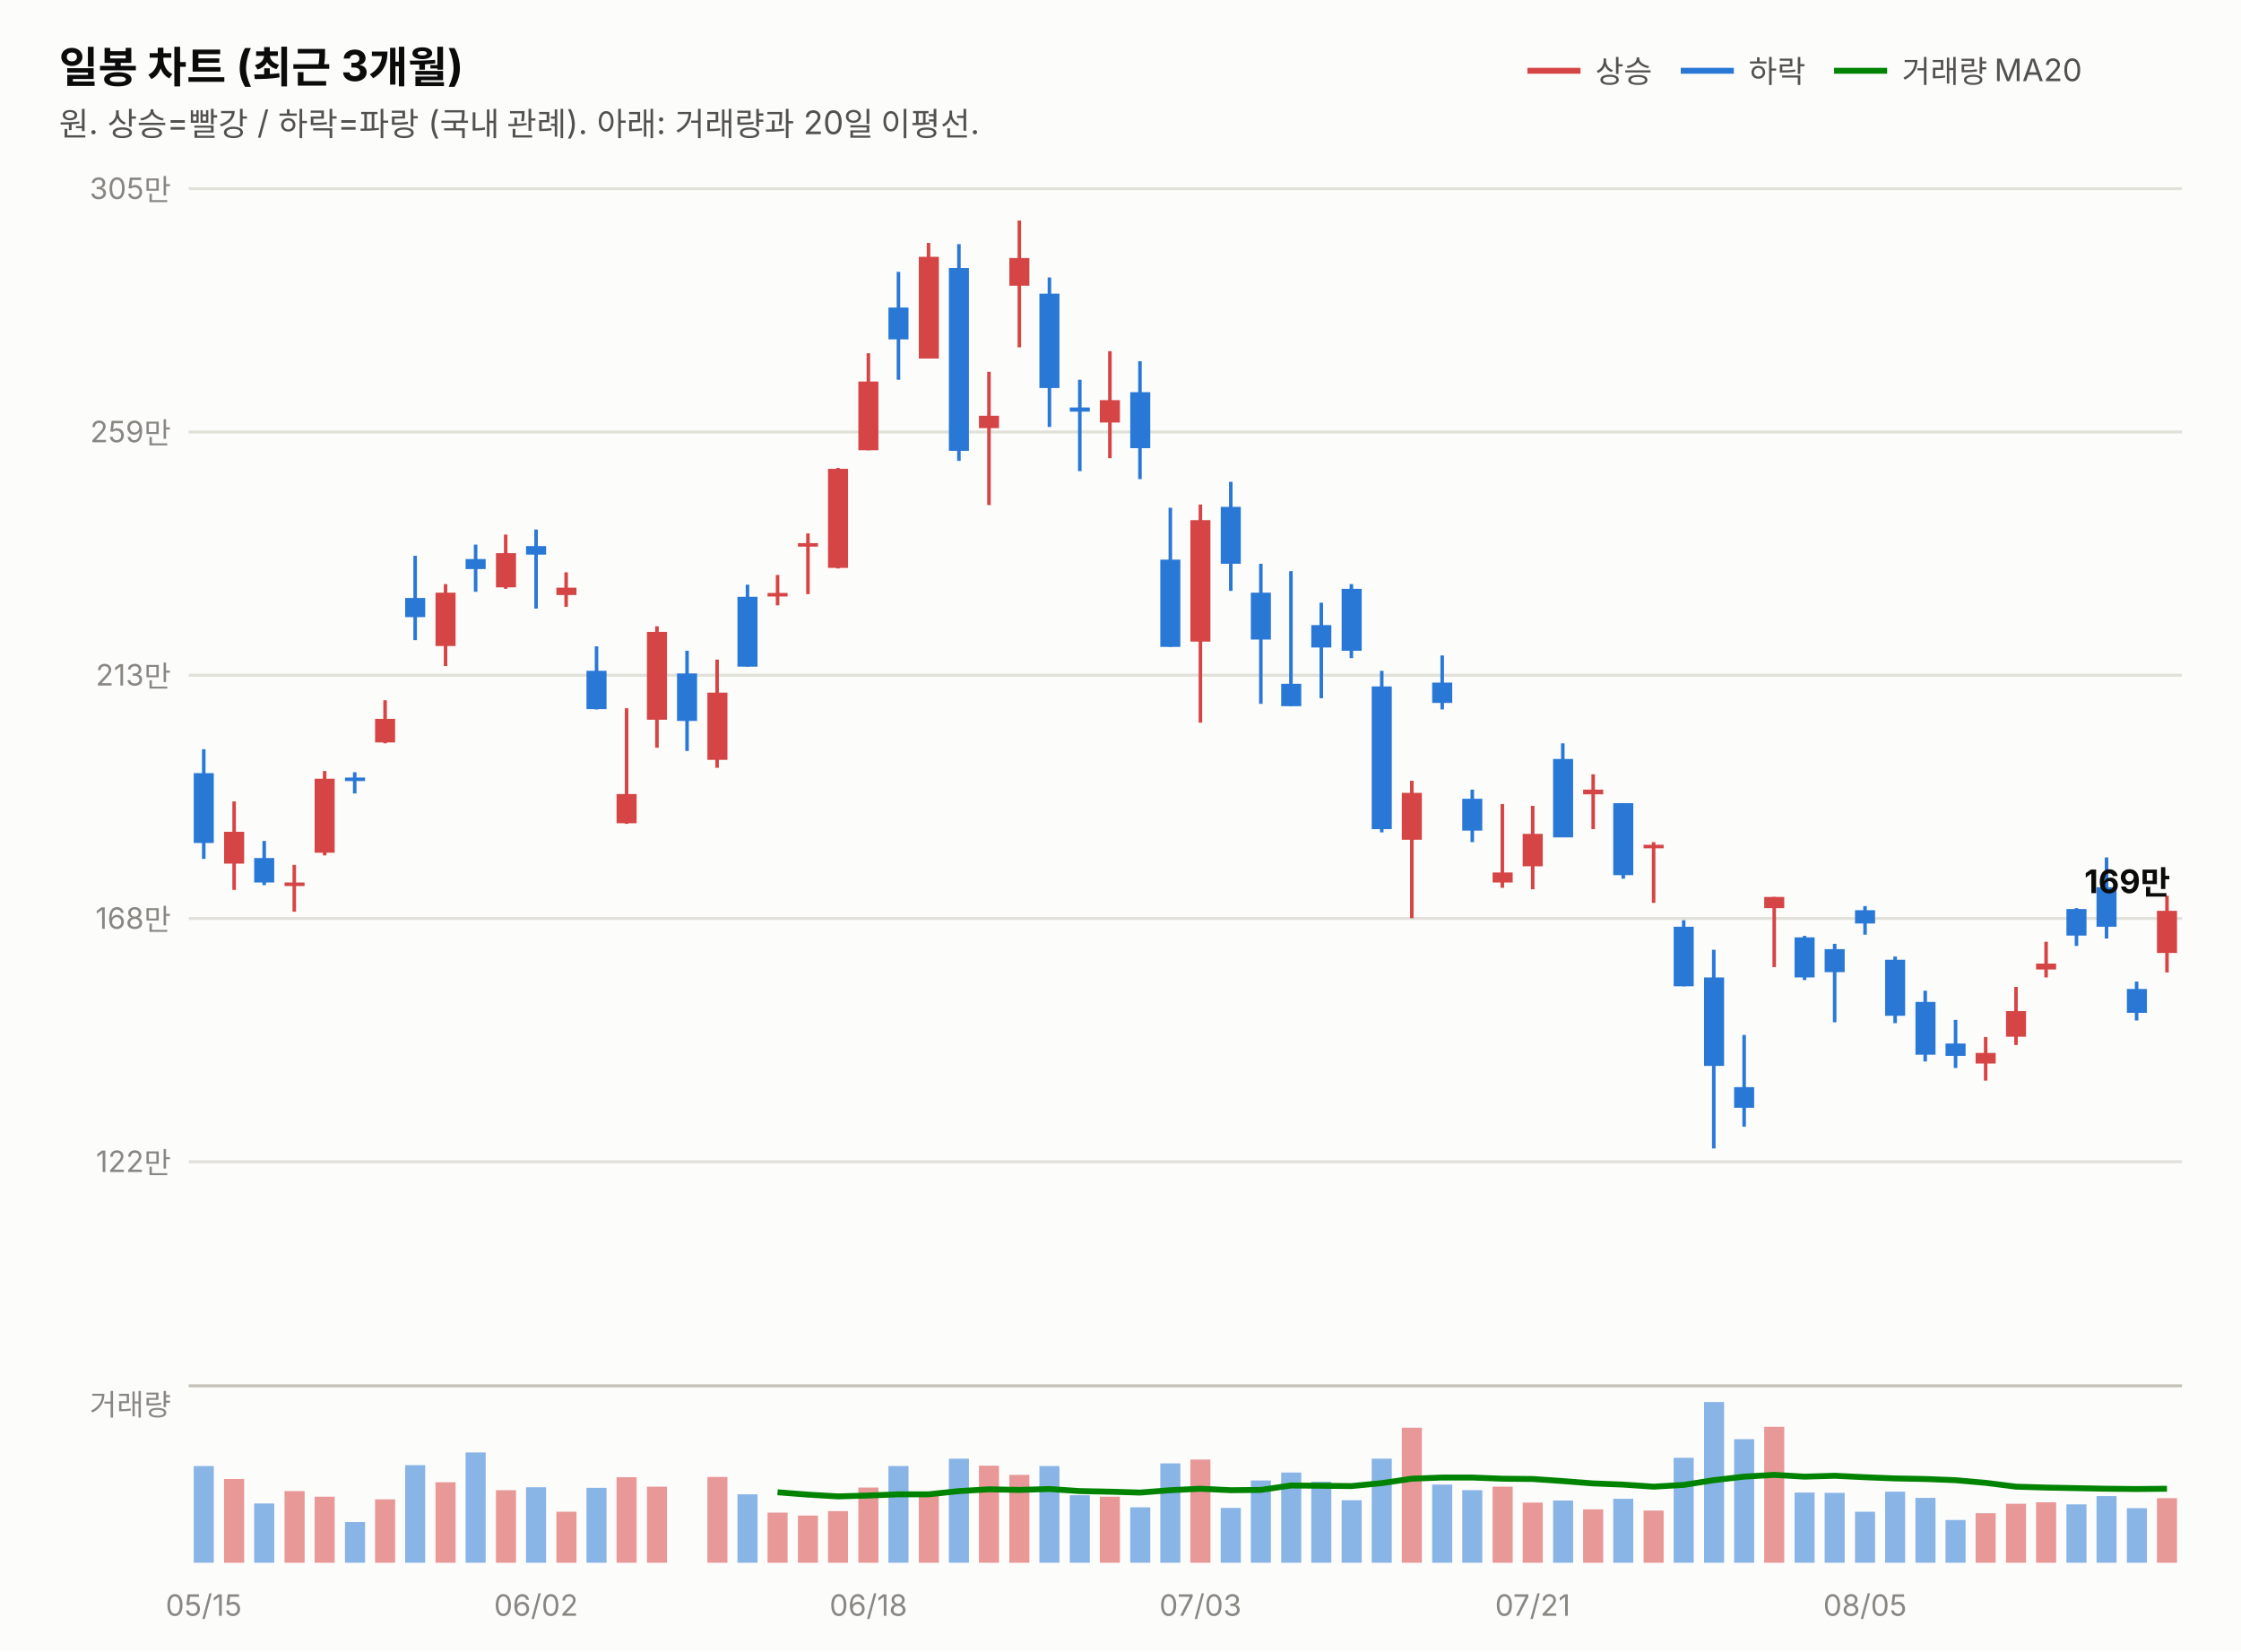
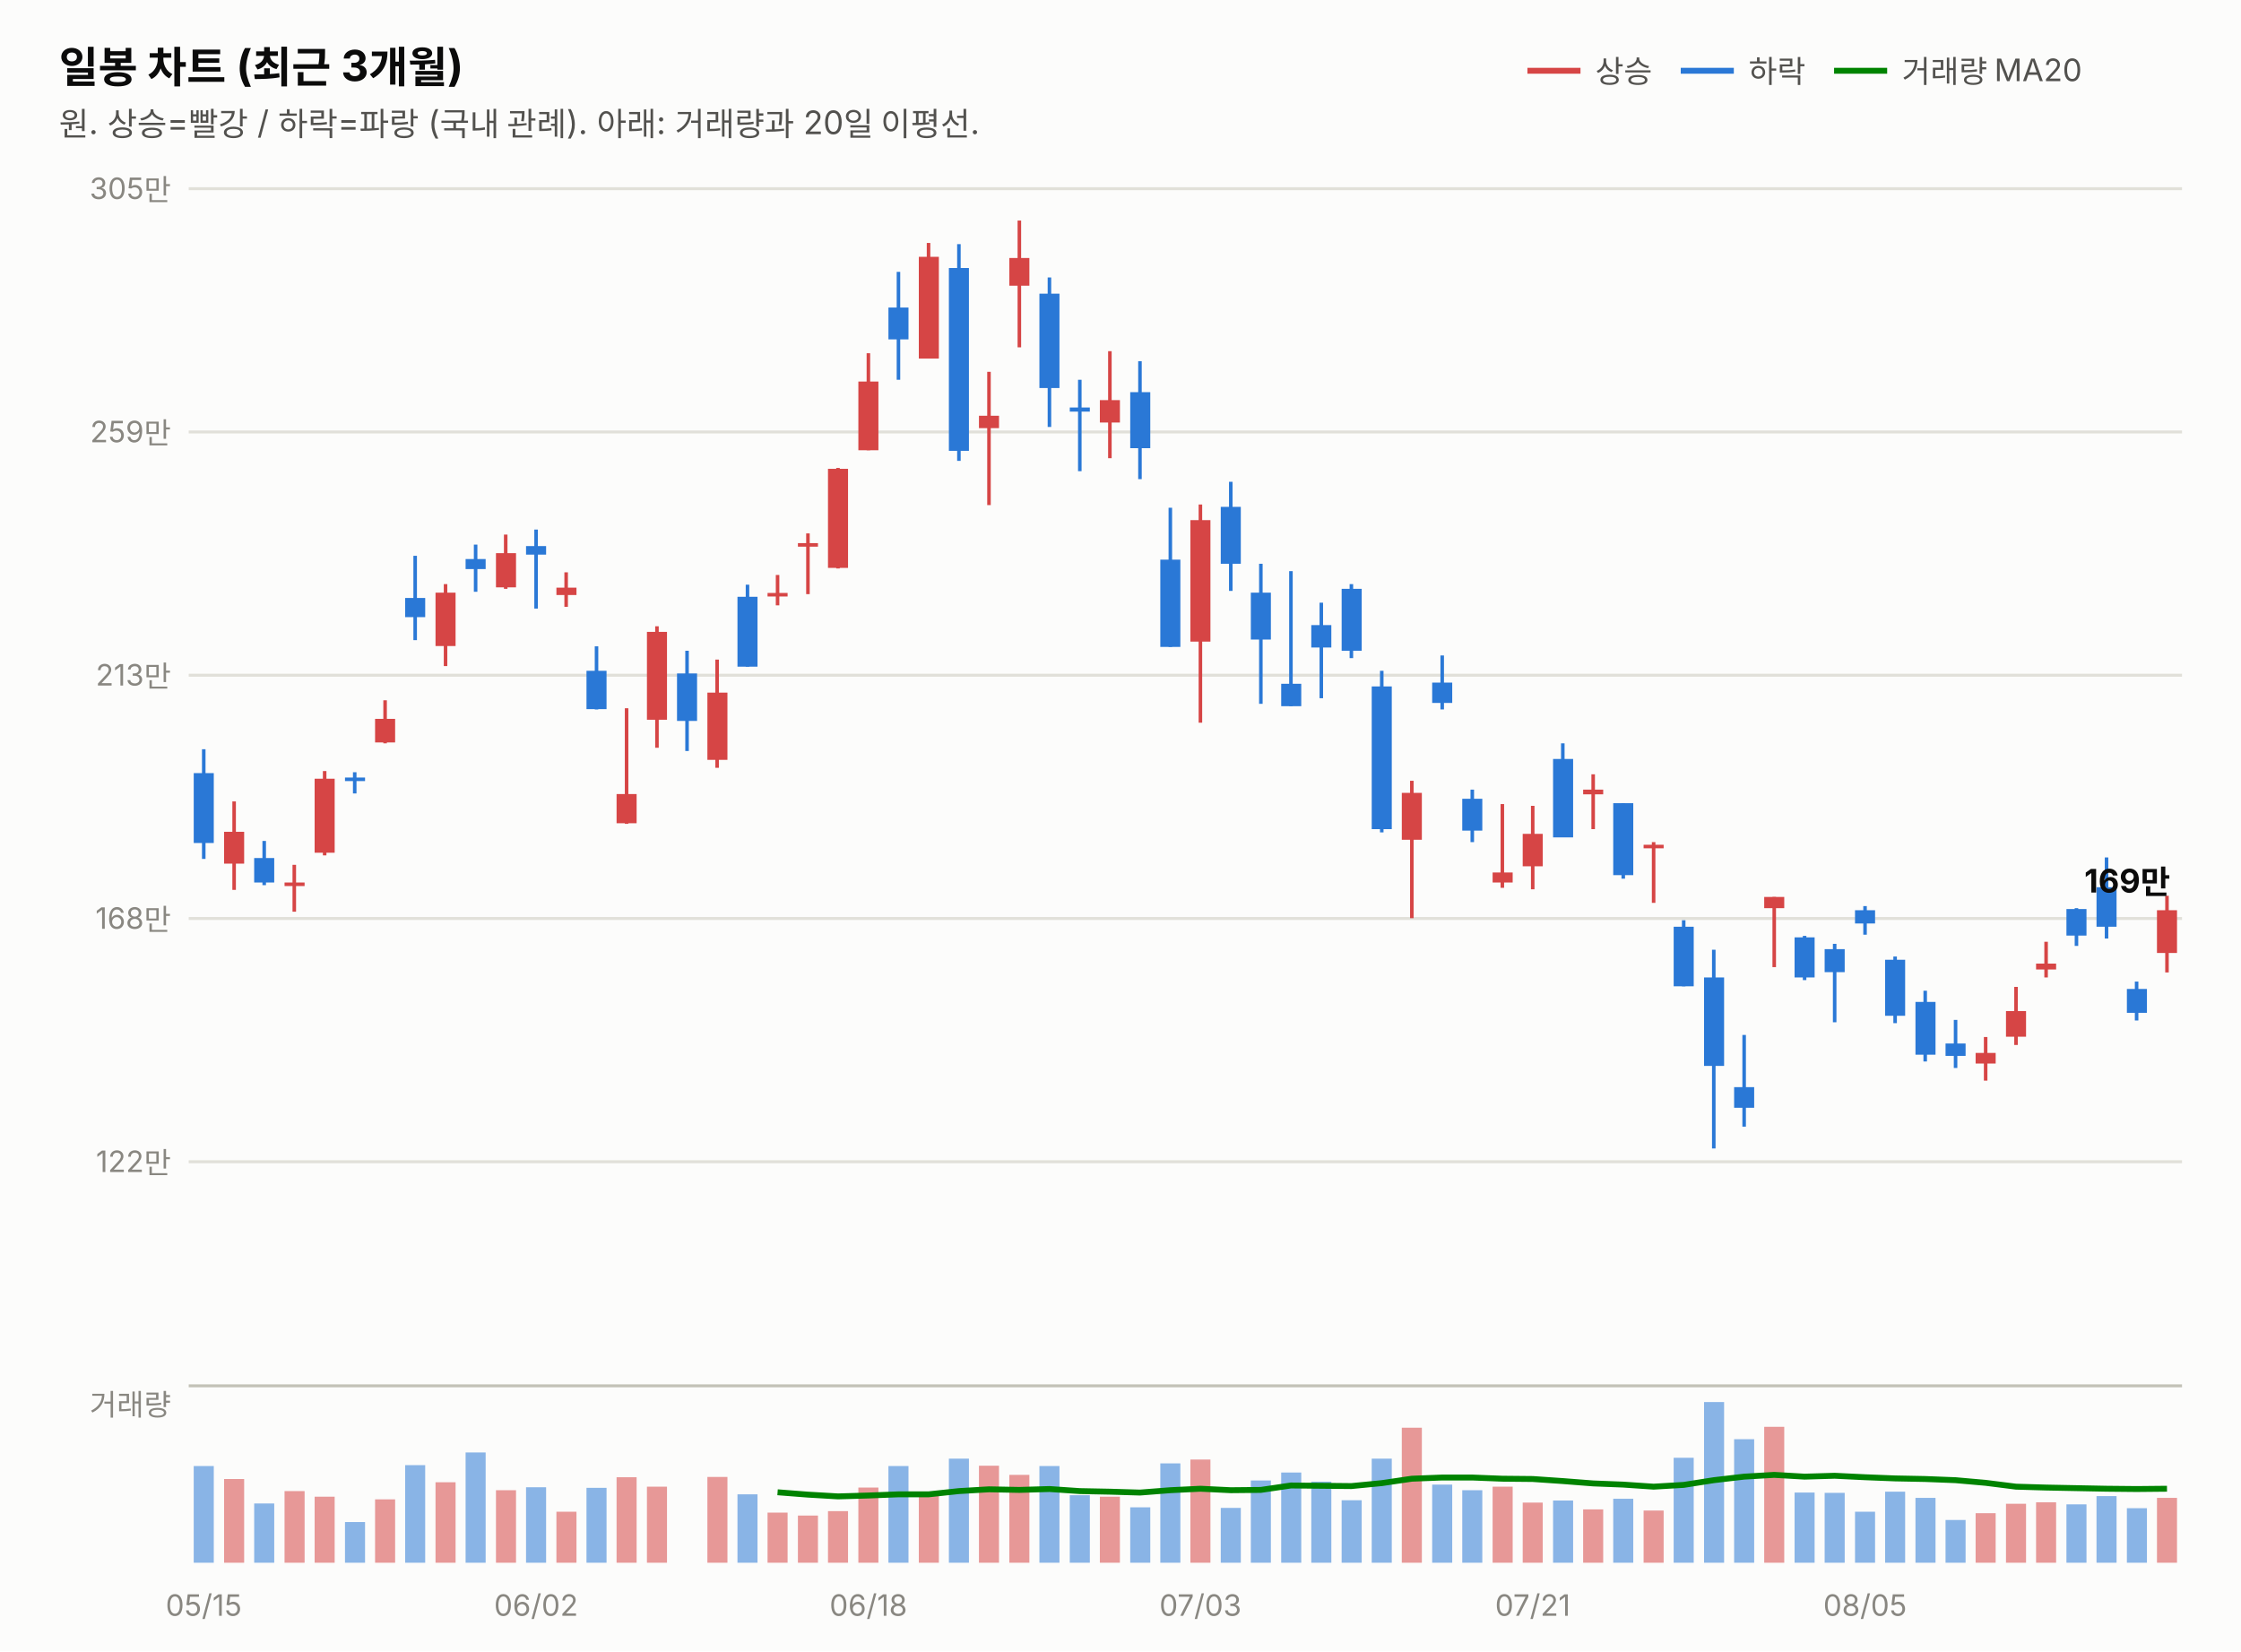
<svg xmlns="http://www.w3.org/2000/svg" width="760" height="560" viewBox="0 0 760 560" font-family="system-ui,-apple-system,&quot;Segoe UI&quot;,&quot;Malgun Gothic&quot;,&quot;Apple SD Gothic Neo&quot;,sans-serif">
  <rect width="760" height="560" fill="#fcfcfb" />
  <text x="20" y="28" font-size="14.5" font-weight="700" fill="#0b0b0b">일봉 차트 (최근 3개월)</text>
  <text x="20" y="46" font-size="11" fill="#52514e">원. 상승=빨강 / 하락=파랑 (국내 관례). 아래: 거래량과 20일 이평선.</text>
  <line x1="518" y1="24" x2="536" y2="24" stroke="#d64545" stroke-width="2" />
  <text x="541" y="28" font-size="10.5" fill="#52514e">상승</text>
  <line x1="570" y1="24" x2="588" y2="24" stroke="#2a78d6" stroke-width="2" />
  <text x="593" y="28" font-size="10.5" fill="#52514e">하락</text>
  <line x1="622" y1="24" x2="640" y2="24" stroke="#008300" stroke-width="2" />
  <text x="645" y="28" font-size="10.5" fill="#52514e">거래량 MA20</text>
  <line x1="64" y1="394.0" x2="740" y2="394.0" stroke="#e1e0d9" stroke-width="1" />
  <text x="58" y="397.5" font-size="10" fill="#898781" text-anchor="end" style="font-variant-numeric:tabular-nums">122만</text>
  <line x1="64" y1="311.5" x2="740" y2="311.5" stroke="#e1e0d9" stroke-width="1" />
  <text x="58" y="315.0" font-size="10" fill="#898781" text-anchor="end" style="font-variant-numeric:tabular-nums">168만</text>
  <line x1="64" y1="229.0" x2="740" y2="229.0" stroke="#e1e0d9" stroke-width="1" />
  <text x="58" y="232.5" font-size="10" fill="#898781" text-anchor="end" style="font-variant-numeric:tabular-nums">213만</text>
  <line x1="64" y1="146.5" x2="740" y2="146.5" stroke="#e1e0d9" stroke-width="1" />
  <text x="58" y="150.0" font-size="10" fill="#898781" text-anchor="end" style="font-variant-numeric:tabular-nums">259만</text>
  <line x1="64" y1="64.0" x2="740" y2="64.0" stroke="#e1e0d9" stroke-width="1" />
  <text x="58" y="67.5" font-size="10" fill="#898781" text-anchor="end" style="font-variant-numeric:tabular-nums">305만</text>
  <line x1="69.1" y1="254.1" x2="69.1" y2="291.3" stroke="#2a78d6" stroke-width="1.2" />
  <rect x="65.7" y="262.2" width="6.8" height="23.7" fill="#2a78d6" />
  <line x1="79.4" y1="271.8" x2="79.4" y2="301.8" stroke="#d64545" stroke-width="1.2" />
  <rect x="76.0" y="282.1" width="6.8" height="10.8" fill="#d64545" />
  <line x1="89.6" y1="285.2" x2="89.6" y2="300.2" stroke="#2a78d6" stroke-width="1.2" />
  <rect x="86.2" y="291.0" width="6.8" height="8.3" fill="#2a78d6" />
  <line x1="99.8" y1="293.3" x2="99.8" y2="309.2" stroke="#d64545" stroke-width="1.2" />
  <rect x="96.5" y="299.3" width="6.8" height="1.2" fill="#d64545" />
  <line x1="110.1" y1="261.5" x2="110.1" y2="290.1" stroke="#d64545" stroke-width="1.2" />
  <rect x="106.7" y="264.1" width="6.8" height="25.1" fill="#d64545" />
  <line x1="120.3" y1="261.9" x2="120.3" y2="269.1" stroke="#2a78d6" stroke-width="1.2" />
  <rect x="117.0" y="263.7" width="6.8" height="1.2" fill="#2a78d6" />
  <line x1="130.6" y1="237.5" x2="130.6" y2="252.1" stroke="#d64545" stroke-width="1.2" />
  <rect x="127.2" y="243.8" width="6.8" height="8.0" fill="#d64545" />
  <line x1="140.8" y1="188.5" x2="140.8" y2="217.1" stroke="#2a78d6" stroke-width="1.2" />
  <rect x="137.4" y="202.8" width="6.8" height="6.5" fill="#2a78d6" />
  <line x1="151.1" y1="198.1" x2="151.1" y2="225.9" stroke="#d64545" stroke-width="1.2" />
  <rect x="147.7" y="201.0" width="6.8" height="18.1" fill="#d64545" />
  <line x1="161.3" y1="184.7" x2="161.3" y2="200.7" stroke="#2a78d6" stroke-width="1.2" />
  <rect x="157.9" y="189.6" width="6.8" height="3.4" fill="#2a78d6" />
  <line x1="171.5" y1="181.3" x2="171.5" y2="199.7" stroke="#d64545" stroke-width="1.2" />
  <rect x="168.2" y="187.6" width="6.8" height="11.6" fill="#d64545" />
  <line x1="181.8" y1="179.6" x2="181.8" y2="206.4" stroke="#2a78d6" stroke-width="1.2" />
  <rect x="178.4" y="185.2" width="6.8" height="2.9" fill="#2a78d6" />
  <line x1="192.0" y1="194.1" x2="192.0" y2="205.8" stroke="#d64545" stroke-width="1.2" />
  <rect x="188.7" y="199.3" width="6.8" height="2.5" fill="#d64545" />
  <line x1="202.3" y1="219.2" x2="202.3" y2="240.6" stroke="#2a78d6" stroke-width="1.2" />
  <rect x="198.9" y="227.5" width="6.8" height="13.0" fill="#2a78d6" />
  <line x1="212.5" y1="240.2" x2="212.5" y2="279.4" stroke="#d64545" stroke-width="1.2" />
  <rect x="209.1" y="269.3" width="6.8" height="9.9" fill="#d64545" />
  <line x1="222.8" y1="212.4" x2="222.8" y2="253.6" stroke="#d64545" stroke-width="1.2" />
  <rect x="219.4" y="214.3" width="6.8" height="29.8" fill="#d64545" />
  <line x1="233.0" y1="220.7" x2="233.0" y2="254.7" stroke="#2a78d6" stroke-width="1.2" />
  <rect x="229.6" y="228.4" width="6.8" height="16.1" fill="#2a78d6" />
  <line x1="243.2" y1="223.7" x2="243.2" y2="260.4" stroke="#d64545" stroke-width="1.2" />
  <rect x="239.9" y="234.9" width="6.8" height="22.8" fill="#d64545" />
  <line x1="253.5" y1="198.3" x2="253.5" y2="226.1" stroke="#2a78d6" stroke-width="1.2" />
  <rect x="250.1" y="202.4" width="6.8" height="23.7" fill="#2a78d6" />
  <line x1="263.7" y1="195.0" x2="263.7" y2="205.3" stroke="#d64545" stroke-width="1.2" />
  <rect x="260.3" y="201.1" width="6.8" height="1.2" fill="#d64545" />
  <line x1="274.0" y1="180.9" x2="274.0" y2="201.5" stroke="#d64545" stroke-width="1.2" />
  <rect x="270.6" y="184.2" width="6.8" height="1.2" fill="#d64545" />
  <line x1="284.2" y1="158.7" x2="284.2" y2="192.8" stroke="#d64545" stroke-width="1.2" />
  <rect x="280.8" y="159.0" width="6.8" height="33.6" fill="#d64545" />
  <line x1="294.5" y1="119.8" x2="294.5" y2="152.7" stroke="#d64545" stroke-width="1.2" />
  <rect x="291.1" y="129.4" width="6.8" height="23.3" fill="#d64545" />
  <line x1="304.7" y1="92.2" x2="304.7" y2="128.8" stroke="#2a78d6" stroke-width="1.2" />
  <rect x="301.3" y="104.3" width="6.8" height="10.8" fill="#2a78d6" />
  <line x1="314.9" y1="82.4" x2="314.9" y2="121.6" stroke="#d64545" stroke-width="1.2" />
  <rect x="311.6" y="87.1" width="6.8" height="34.5" fill="#d64545" />
  <line x1="325.2" y1="82.8" x2="325.2" y2="156.3" stroke="#2a78d6" stroke-width="1.2" />
  <rect x="321.8" y="90.9" width="6.8" height="62.0" fill="#2a78d6" />
  <line x1="335.4" y1="126.1" x2="335.4" y2="171.3" stroke="#d64545" stroke-width="1.2" />
  <rect x="332.0" y="141.0" width="6.8" height="4.2" fill="#d64545" />
  <line x1="345.7" y1="74.8" x2="345.7" y2="117.8" stroke="#d64545" stroke-width="1.2" />
  <rect x="342.3" y="87.5" width="6.8" height="9.4" fill="#d64545" />
  <line x1="355.9" y1="94.1" x2="355.9" y2="144.8" stroke="#2a78d6" stroke-width="1.2" />
  <rect x="352.5" y="99.6" width="6.8" height="32.0" fill="#2a78d6" />
  <line x1="366.2" y1="128.8" x2="366.2" y2="159.8" stroke="#2a78d6" stroke-width="1.2" />
  <rect x="362.8" y="138.2" width="6.8" height="1.4" fill="#2a78d6" />
  <line x1="376.4" y1="119.1" x2="376.4" y2="155.4" stroke="#d64545" stroke-width="1.2" />
  <rect x="373.0" y="135.7" width="6.8" height="7.6" fill="#d64545" />
  <line x1="386.6" y1="122.5" x2="386.6" y2="162.5" stroke="#2a78d6" stroke-width="1.2" />
  <rect x="383.3" y="133.0" width="6.8" height="19.0" fill="#2a78d6" />
  <line x1="396.9" y1="172.2" x2="396.9" y2="219.4" stroke="#2a78d6" stroke-width="1.2" />
  <rect x="393.5" y="189.8" width="6.8" height="29.6" fill="#2a78d6" />
  <line x1="407.1" y1="171.1" x2="407.1" y2="245.1" stroke="#d64545" stroke-width="1.2" />
  <rect x="403.7" y="176.4" width="6.8" height="41.2" fill="#d64545" />
  <line x1="417.4" y1="163.4" x2="417.4" y2="200.4" stroke="#2a78d6" stroke-width="1.2" />
  <rect x="414.0" y="171.9" width="6.8" height="19.3" fill="#2a78d6" />
  <line x1="427.6" y1="191.2" x2="427.6" y2="238.7" stroke="#2a78d6" stroke-width="1.2" />
  <rect x="424.2" y="201.0" width="6.8" height="15.9" fill="#2a78d6" />
  <line x1="437.8" y1="193.7" x2="437.8" y2="239.5" stroke="#2a78d6" stroke-width="1.2" />
  <rect x="434.5" y="231.9" width="6.8" height="7.6" fill="#2a78d6" />
  <line x1="448.1" y1="204.4" x2="448.1" y2="236.8" stroke="#2a78d6" stroke-width="1.2" />
  <rect x="444.7" y="212.0" width="6.8" height="7.6" fill="#2a78d6" />
  <line x1="458.3" y1="198.1" x2="458.3" y2="223.2" stroke="#2a78d6" stroke-width="1.2" />
  <rect x="455.0" y="199.7" width="6.8" height="21.0" fill="#2a78d6" />
  <line x1="468.6" y1="227.5" x2="468.6" y2="282.3" stroke="#2a78d6" stroke-width="1.2" />
  <rect x="465.2" y="232.8" width="6.8" height="48.4" fill="#2a78d6" />
  <line x1="478.8" y1="264.8" x2="478.8" y2="311.4" stroke="#d64545" stroke-width="1.2" />
  <rect x="475.4" y="268.9" width="6.8" height="15.9" fill="#d64545" />
  <line x1="489.1" y1="222.3" x2="489.1" y2="240.6" stroke="#2a78d6" stroke-width="1.2" />
  <rect x="485.7" y="231.5" width="6.8" height="6.9" fill="#2a78d6" />
  <line x1="499.3" y1="267.8" x2="499.3" y2="285.6" stroke="#2a78d6" stroke-width="1.2" />
  <rect x="495.9" y="270.9" width="6.8" height="10.8" fill="#2a78d6" />
  <line x1="509.5" y1="272.7" x2="509.5" y2="301.1" stroke="#d64545" stroke-width="1.2" />
  <rect x="506.2" y="295.9" width="6.8" height="3.4" fill="#d64545" />
  <line x1="519.8" y1="273.3" x2="519.8" y2="301.6" stroke="#d64545" stroke-width="1.2" />
  <rect x="516.4" y="282.8" width="6.8" height="11.0" fill="#d64545" />
  <line x1="530.0" y1="252.1" x2="530.0" y2="283.9" stroke="#2a78d6" stroke-width="1.2" />
  <rect x="526.7" y="257.4" width="6.8" height="26.6" fill="#2a78d6" />
  <line x1="540.3" y1="262.6" x2="540.3" y2="281.2" stroke="#d64545" stroke-width="1.2" />
  <rect x="536.9" y="267.8" width="6.8" height="1.6" fill="#d64545" />
  <line x1="550.5" y1="272.4" x2="550.5" y2="298.0" stroke="#2a78d6" stroke-width="1.2" />
  <rect x="547.1" y="272.4" width="6.8" height="24.4" fill="#2a78d6" />
  <line x1="560.8" y1="285.6" x2="560.8" y2="306.2" stroke="#d64545" stroke-width="1.2" />
  <rect x="557.4" y="286.5" width="6.8" height="1.2" fill="#d64545" />
  <line x1="571.0" y1="312.1" x2="571.0" y2="334.5" stroke="#2a78d6" stroke-width="1.2" />
  <rect x="567.6" y="314.3" width="6.8" height="20.2" fill="#2a78d6" />
  <line x1="581.2" y1="322.1" x2="581.2" y2="389.5" stroke="#2a78d6" stroke-width="1.2" />
  <rect x="577.9" y="331.5" width="6.8" height="30.0" fill="#2a78d6" />
  <line x1="591.5" y1="351.0" x2="591.5" y2="382.1" stroke="#2a78d6" stroke-width="1.2" />
  <rect x="588.1" y="368.7" width="6.8" height="7.0" fill="#2a78d6" />
  <line x1="601.7" y1="304.2" x2="601.7" y2="328.0" stroke="#d64545" stroke-width="1.2" />
  <rect x="598.3" y="304.2" width="6.8" height="3.8" fill="#d64545" />
  <line x1="612.0" y1="317.4" x2="612.0" y2="332.4" stroke="#2a78d6" stroke-width="1.2" />
  <rect x="608.6" y="317.9" width="6.8" height="13.6" fill="#2a78d6" />
  <line x1="622.2" y1="320.1" x2="622.2" y2="346.7" stroke="#2a78d6" stroke-width="1.2" />
  <rect x="618.8" y="321.9" width="6.8" height="7.8" fill="#2a78d6" />
  <line x1="632.5" y1="307.3" x2="632.5" y2="317.0" stroke="#2a78d6" stroke-width="1.2" />
  <rect x="629.1" y="308.7" width="6.8" height="4.5" fill="#2a78d6" />
  <line x1="642.7" y1="324.4" x2="642.7" y2="347.0" stroke="#2a78d6" stroke-width="1.2" />
  <rect x="639.3" y="325.5" width="6.8" height="19.0" fill="#2a78d6" />
  <line x1="652.9" y1="336.0" x2="652.9" y2="360.0" stroke="#2a78d6" stroke-width="1.2" />
  <rect x="649.6" y="339.8" width="6.8" height="17.9" fill="#2a78d6" />
  <line x1="663.2" y1="345.9" x2="663.2" y2="362.2" stroke="#2a78d6" stroke-width="1.2" />
  <rect x="659.8" y="353.9" width="6.8" height="4.2" fill="#2a78d6" />
  <line x1="673.4" y1="351.7" x2="673.4" y2="366.5" stroke="#d64545" stroke-width="1.2" />
  <rect x="670.0" y="357.1" width="6.8" height="3.6" fill="#d64545" />
  <line x1="683.7" y1="334.7" x2="683.7" y2="354.4" stroke="#d64545" stroke-width="1.2" />
  <rect x="680.3" y="342.9" width="6.8" height="8.7" fill="#d64545" />
  <line x1="693.9" y1="319.4" x2="693.9" y2="331.5" stroke="#d64545" stroke-width="1.2" />
  <rect x="690.5" y="326.8" width="6.8" height="2.0" fill="#d64545" />
  <line x1="704.2" y1="308.0" x2="704.2" y2="320.8" stroke="#2a78d6" stroke-width="1.2" />
  <rect x="700.8" y="308.3" width="6.8" height="9.0" fill="#2a78d6" />
  <line x1="714.4" y1="290.8" x2="714.4" y2="318.3" stroke="#2a78d6" stroke-width="1.2" />
  <rect x="711.0" y="300.9" width="6.8" height="13.4" fill="#2a78d6" />
  <line x1="724.6" y1="332.9" x2="724.6" y2="346.1" stroke="#2a78d6" stroke-width="1.2" />
  <rect x="721.3" y="335.4" width="6.8" height="8.1" fill="#2a78d6" />
  <line x1="734.9" y1="303.8" x2="734.9" y2="329.8" stroke="#d64545" stroke-width="1.2" />
-   <rect x="731.5" y="308.9" width="6.8" height="14.3" fill="#d64545" />
-   <text x="736" y="302.9" font-size="11" font-weight="700" fill="#0b0b0b" text-anchor="end" style="font-variant-numeric:tabular-nums">169만</text>
+   <rect x="731.5" y="308.7" width="6.8" height="14.5" fill="#d64545" />
+   <text x="736" y="302.7" font-size="11" font-weight="700" fill="#0b0b0b" text-anchor="end" style="font-variant-numeric:tabular-nums">169만</text>
  <line x1="64" y1="470" x2="740" y2="470" stroke="#c3c2b7" stroke-width="1" />
  <text x="58" y="480" font-size="10" fill="#898781" text-anchor="end">거래량</text>
  <rect x="65.7" y="497.2" width="6.8" height="32.8" fill="#2a78d6" opacity="0.55" />
  <rect x="76.0" y="501.6" width="6.8" height="28.4" fill="#d64545" opacity="0.55" />
  <rect x="86.2" y="509.9" width="6.8" height="20.1" fill="#2a78d6" opacity="0.55" />
  <rect x="96.5" y="505.7" width="6.8" height="24.3" fill="#d64545" opacity="0.55" />
  <rect x="106.7" y="507.6" width="6.8" height="22.4" fill="#d64545" opacity="0.55" />
  <rect x="117.0" y="516.2" width="6.8" height="13.8" fill="#2a78d6" opacity="0.55" />
  <rect x="127.2" y="508.5" width="6.8" height="21.5" fill="#d64545" opacity="0.55" />
  <rect x="137.4" y="496.9" width="6.8" height="33.1" fill="#2a78d6" opacity="0.55" />
  <rect x="147.7" y="502.7" width="6.8" height="27.3" fill="#d64545" opacity="0.55" />
  <rect x="157.9" y="492.6" width="6.8" height="37.4" fill="#2a78d6" opacity="0.55" />
  <rect x="168.2" y="505.4" width="6.8" height="24.6" fill="#d64545" opacity="0.55" />
  <rect x="178.4" y="504.4" width="6.8" height="25.6" fill="#2a78d6" opacity="0.55" />
  <rect x="188.7" y="512.7" width="6.8" height="17.3" fill="#d64545" opacity="0.55" />
  <rect x="198.9" y="504.6" width="6.8" height="25.4" fill="#2a78d6" opacity="0.55" />
  <rect x="209.1" y="501.0" width="6.8" height="29.0" fill="#d64545" opacity="0.55" />
  <rect x="219.4" y="504.2" width="6.8" height="25.8" fill="#d64545" opacity="0.55" />
  <rect x="229.6" y="530.0" width="6.8" height="0.0" fill="#2a78d6" opacity="0.55" />
  <rect x="239.9" y="500.9" width="6.8" height="29.1" fill="#d64545" opacity="0.55" />
  <rect x="250.1" y="506.8" width="6.8" height="23.2" fill="#2a78d6" opacity="0.55" />
  <rect x="260.3" y="513.0" width="6.8" height="17.0" fill="#d64545" opacity="0.55" />
  <rect x="270.6" y="514.0" width="6.8" height="16.0" fill="#d64545" opacity="0.55" />
  <rect x="280.8" y="512.5" width="6.8" height="17.5" fill="#d64545" opacity="0.55" />
  <rect x="291.1" y="504.5" width="6.8" height="25.5" fill="#d64545" opacity="0.55" />
  <rect x="301.3" y="497.2" width="6.8" height="32.8" fill="#2a78d6" opacity="0.55" />
  <rect x="311.6" y="507.3" width="6.8" height="22.7" fill="#d64545" opacity="0.55" />
  <rect x="321.8" y="494.7" width="6.8" height="35.3" fill="#2a78d6" opacity="0.55" />
  <rect x="332.0" y="497.1" width="6.8" height="32.9" fill="#d64545" opacity="0.55" />
  <rect x="342.3" y="500.2" width="6.8" height="29.8" fill="#d64545" opacity="0.55" />
  <rect x="352.5" y="497.2" width="6.8" height="32.8" fill="#2a78d6" opacity="0.55" />
  <rect x="362.8" y="507.1" width="6.8" height="22.9" fill="#2a78d6" opacity="0.55" />
  <rect x="373.0" y="507.6" width="6.8" height="22.4" fill="#d64545" opacity="0.55" />
  <rect x="383.3" y="511.2" width="6.8" height="18.8" fill="#2a78d6" opacity="0.55" />
  <rect x="393.5" y="496.3" width="6.8" height="33.7" fill="#2a78d6" opacity="0.55" />
  <rect x="403.7" y="495.0" width="6.8" height="35.0" fill="#d64545" opacity="0.55" />
  <rect x="414.0" y="511.4" width="6.8" height="18.6" fill="#2a78d6" opacity="0.55" />
  <rect x="424.2" y="502.1" width="6.8" height="27.9" fill="#2a78d6" opacity="0.55" />
  <rect x="434.5" y="499.4" width="6.8" height="30.6" fill="#2a78d6" opacity="0.55" />
  <rect x="444.7" y="502.5" width="6.8" height="27.5" fill="#2a78d6" opacity="0.55" />
  <rect x="455.0" y="508.8" width="6.8" height="21.2" fill="#2a78d6" opacity="0.55" />
  <rect x="465.2" y="494.7" width="6.8" height="35.3" fill="#2a78d6" opacity="0.55" />
  <rect x="475.4" y="484.2" width="6.8" height="45.8" fill="#d64545" opacity="0.55" />
  <rect x="485.7" y="503.5" width="6.8" height="26.5" fill="#2a78d6" opacity="0.55" />
  <rect x="495.9" y="505.4" width="6.8" height="24.6" fill="#2a78d6" opacity="0.55" />
  <rect x="506.2" y="504.2" width="6.8" height="25.8" fill="#d64545" opacity="0.55" />
  <rect x="516.4" y="509.6" width="6.8" height="20.4" fill="#d64545" opacity="0.55" />
  <rect x="526.7" y="508.9" width="6.8" height="21.1" fill="#2a78d6" opacity="0.55" />
  <rect x="536.9" y="511.9" width="6.8" height="18.1" fill="#d64545" opacity="0.55" />
  <rect x="547.1" y="508.3" width="6.8" height="21.7" fill="#2a78d6" opacity="0.55" />
  <rect x="557.4" y="512.3" width="6.8" height="17.7" fill="#d64545" opacity="0.55" />
  <rect x="567.6" y="494.4" width="6.8" height="35.6" fill="#2a78d6" opacity="0.55" />
  <rect x="577.9" y="475.5" width="6.8" height="54.5" fill="#2a78d6" opacity="0.55" />
  <rect x="588.1" y="488.1" width="6.8" height="41.9" fill="#2a78d6" opacity="0.55" />
  <rect x="598.3" y="483.9" width="6.8" height="46.1" fill="#d64545" opacity="0.55" />
  <rect x="608.6" y="506.2" width="6.8" height="23.8" fill="#2a78d6" opacity="0.55" />
  <rect x="618.8" y="506.3" width="6.8" height="23.7" fill="#2a78d6" opacity="0.55" />
  <rect x="629.1" y="512.7" width="6.8" height="17.3" fill="#2a78d6" opacity="0.55" />
  <rect x="639.3" y="505.9" width="6.8" height="24.1" fill="#2a78d6" opacity="0.55" />
  <rect x="649.6" y="508.0" width="6.8" height="22.0" fill="#2a78d6" opacity="0.55" />
  <rect x="659.8" y="515.5" width="6.8" height="14.5" fill="#2a78d6" opacity="0.55" />
  <rect x="670.0" y="513.2" width="6.8" height="16.8" fill="#d64545" opacity="0.55" />
  <rect x="680.3" y="510.0" width="6.8" height="20.0" fill="#d64545" opacity="0.55" />
  <rect x="690.5" y="509.5" width="6.8" height="20.5" fill="#d64545" opacity="0.55" />
  <rect x="700.8" y="510.2" width="6.8" height="19.8" fill="#2a78d6" opacity="0.55" />
  <rect x="711.0" y="507.4" width="6.8" height="22.6" fill="#2a78d6" opacity="0.55" />
  <rect x="721.3" y="511.5" width="6.8" height="18.5" fill="#2a78d6" opacity="0.55" />
-   <rect x="731.5" y="508.1" width="6.8" height="21.9" fill="#d64545" opacity="0.55" />
+   <rect x="731.5" y="508.0" width="6.8" height="22.0" fill="#d64545" opacity="0.55" />
  <path d="M263.7,506.1 L274.0,506.9 L284.2,507.5 L294.5,507.2 L304.7,506.8 L314.9,506.8 L325.2,505.7 L335.4,505.1 L345.7,505.3 L355.9,505.0 L366.2,505.7 L376.4,505.9 L386.6,506.2 L396.9,505.4 L407.1,504.9 L417.4,505.4 L427.6,505.3 L437.8,503.8 L448.1,503.9 L458.3,504.0 L468.6,503.0 L478.8,501.5 L489.1,501.1 L499.3,501.1 L509.5,501.5 L519.8,501.6 L530.0,502.3 L540.3,503.1 L550.5,503.5 L560.8,504.2 L571.0,503.6 L581.2,502.0 L591.5,500.8 L601.7,500.2 L612.0,500.8 L622.2,500.5 L632.5,501.0 L642.7,501.4 L652.9,501.6 L663.2,502.0 L673.4,502.9 L683.7,504.2 L693.9,504.5 L704.2,504.7 L714.4,504.9 L724.6,505.0 L734.9,504.9" fill="none" stroke="#008300" stroke-width="2" />
  <text x="69.1" y="548" font-size="10" fill="#898781" text-anchor="middle">05/15</text>
  <text x="181.8" y="548" font-size="10" fill="#898781" text-anchor="middle">06/02</text>
  <text x="294.5" y="548" font-size="10" fill="#898781" text-anchor="middle">06/18</text>
  <text x="407.1" y="548" font-size="10" fill="#898781" text-anchor="middle">07/03</text>
  <text x="519.8" y="548" font-size="10" fill="#898781" text-anchor="middle">07/21</text>
  <text x="632.5" y="548" font-size="10" fill="#898781" text-anchor="middle">08/05</text>
</svg>
